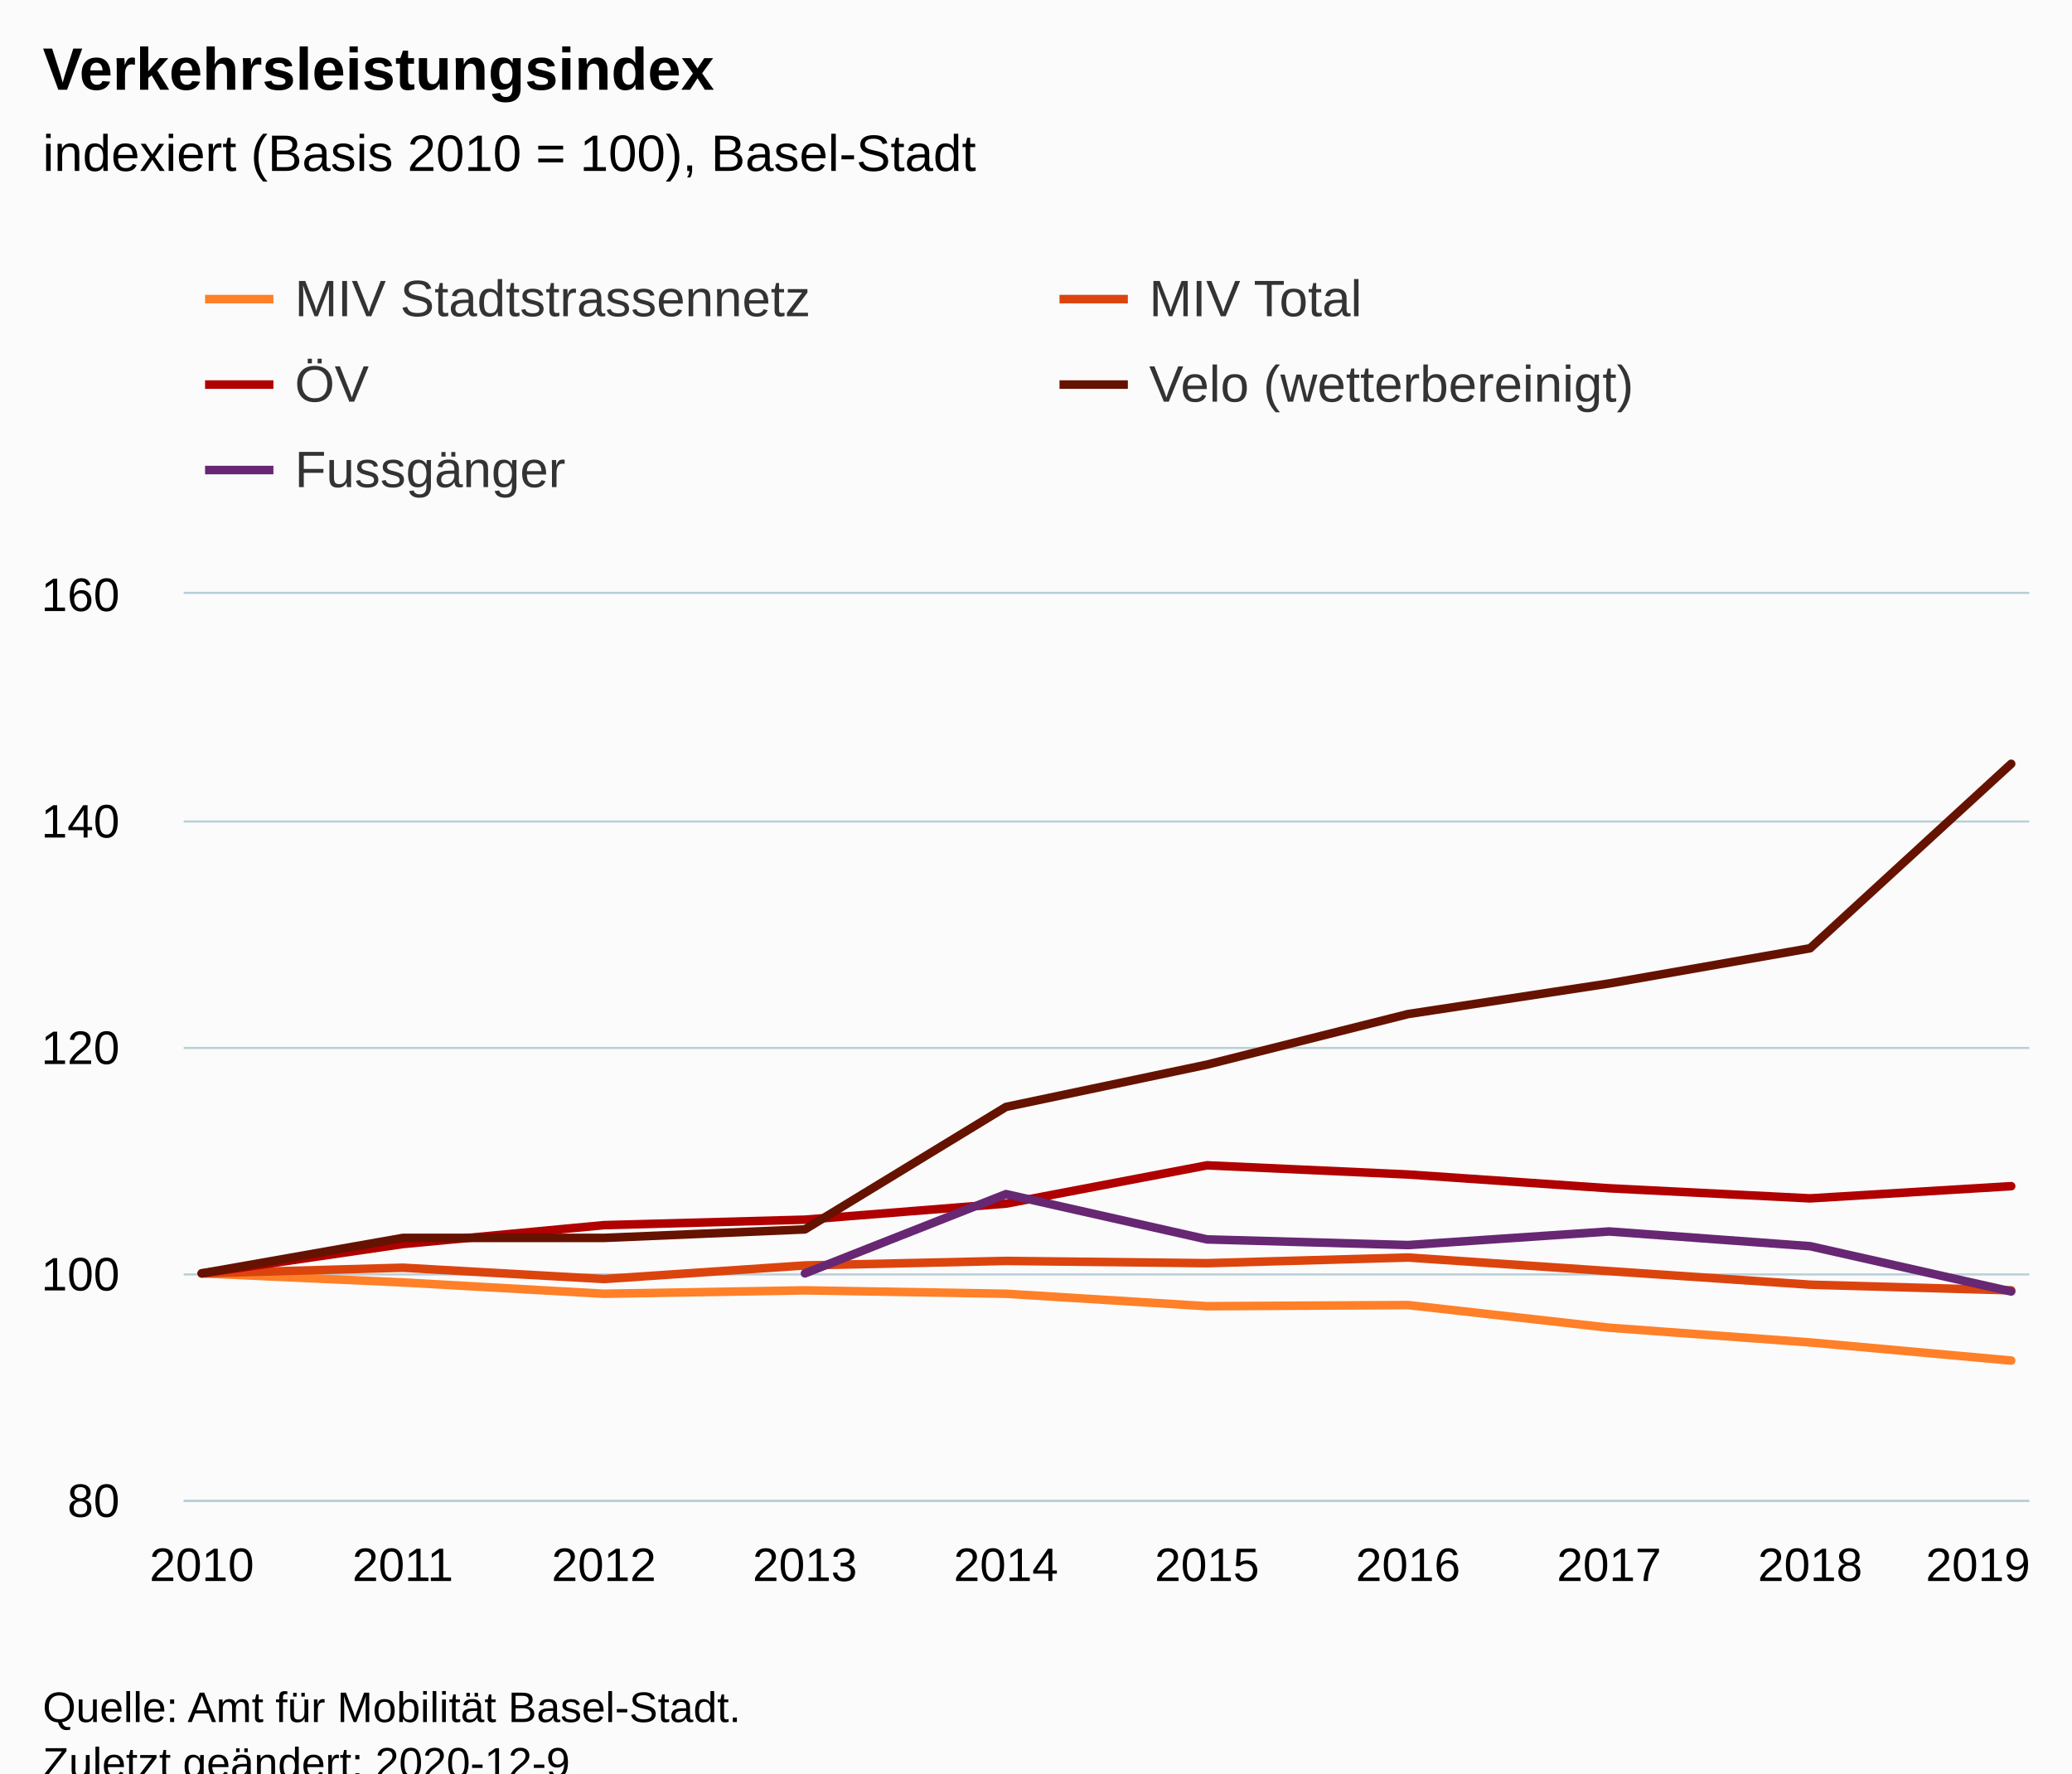
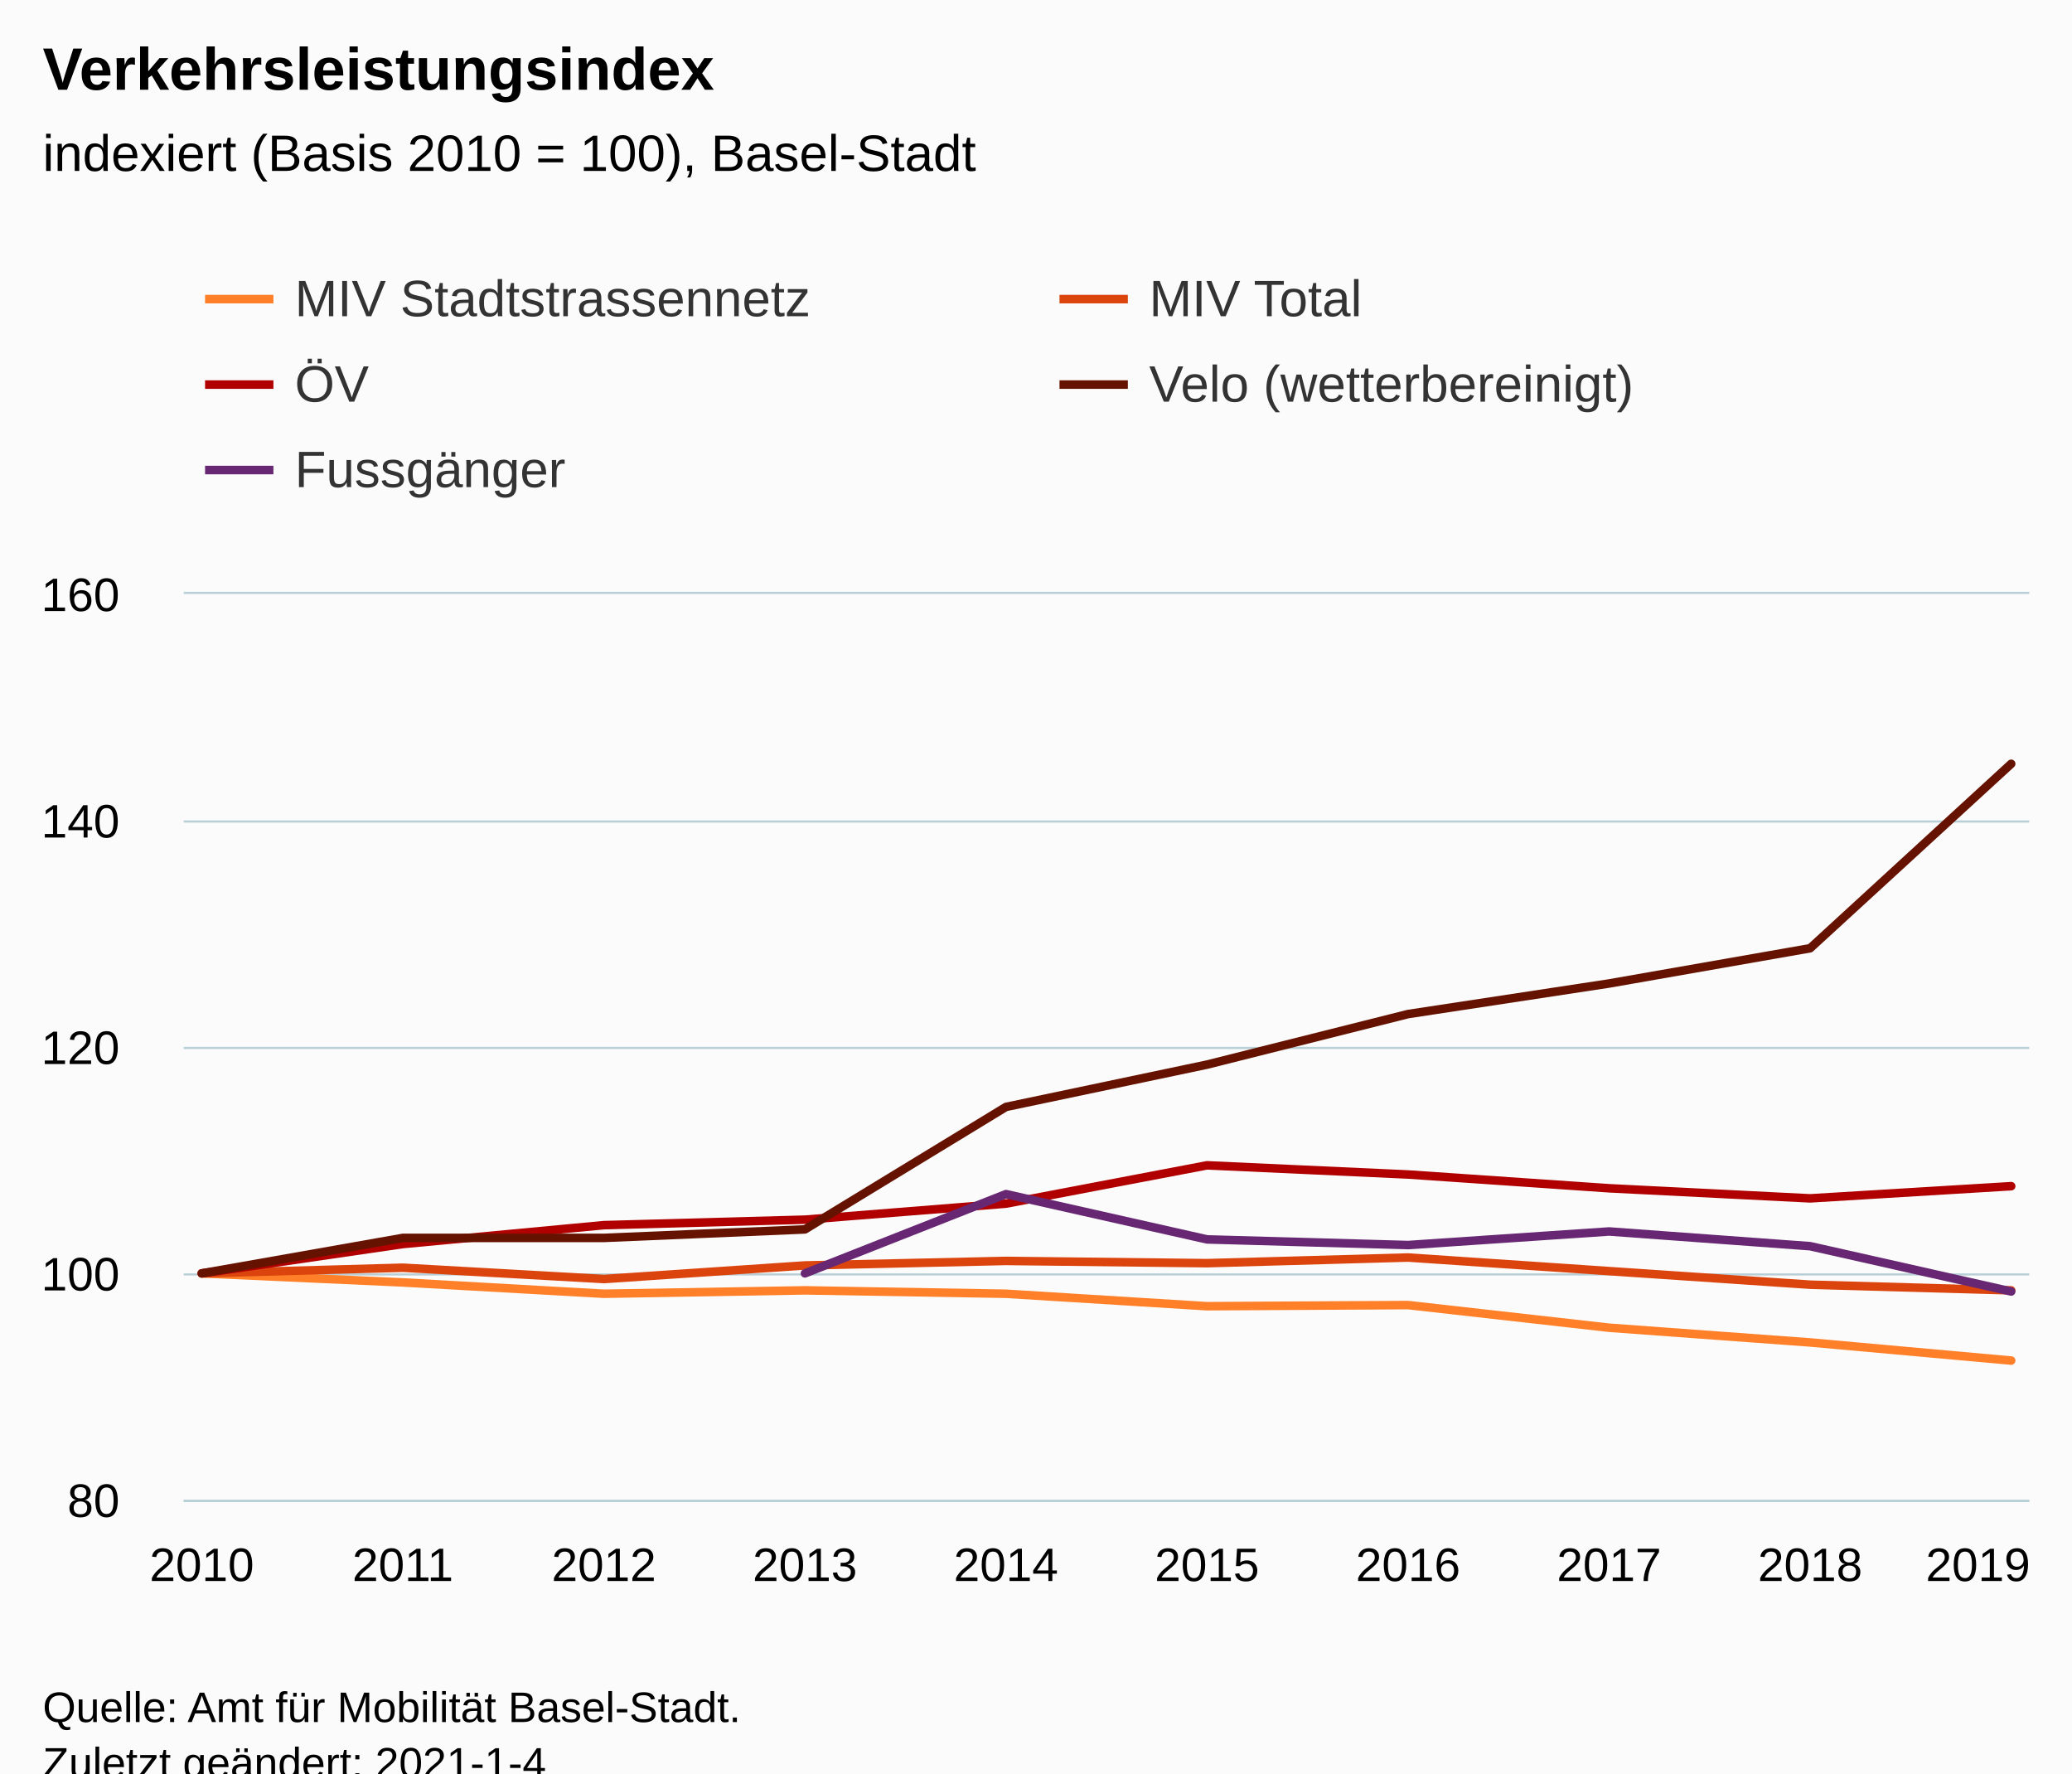
<svg xmlns="http://www.w3.org/2000/svg" version="1.1" class="highcharts-root" style="font-family:Arial;font-size:12px;" viewBox="0 0 485 415">
  <defs>
-     <clipPath id="highcharts-cobspcj-56-">
+     <clipPath id="highcharts-msadqac-56-">
      <rect x="0" y="0" width="432" height="212" fill="none" />
    </clipPath>
-     <clipPath id="highcharts-cobspcj-67-">
+     <clipPath id="highcharts-msadqac-67-">
      <rect x="0" y="0" width="432" height="212" fill="none" />
    </clipPath>
  </defs>
  <rect fill="#fbfbfb" class="highcharts-background" x="0" y="0" width="485" height="428" rx="0" ry="0" />
  <rect fill="none" class="highcharts-plot-background" x="43" y="139" width="432" height="212" />
  <g class="highcharts-pane-group" data-z-index="0" />
  <g class="highcharts-grid highcharts-xaxis-grid" data-z-index="1">
    <path fill="none" data-z-index="1" class="highcharts-grid-line" d="M 46.5 139 L 46.5 351" opacity="1" />
    <path fill="none" data-z-index="1" class="highcharts-grid-line" d="M 93.5 139 L 93.5 351" opacity="1" />
    <path fill="none" data-z-index="1" class="highcharts-grid-line" d="M 140.5 139 L 140.5 351" opacity="1" />
    <path fill="none" data-z-index="1" class="highcharts-grid-line" d="M 187.5 139 L 187.5 351" opacity="1" />
    <path fill="none" data-z-index="1" class="highcharts-grid-line" d="M 234.5 139 L 234.5 351" opacity="1" />
    <path fill="none" data-z-index="1" class="highcharts-grid-line" d="M 282.5 139 L 282.5 351" opacity="1" />
    <path fill="none" data-z-index="1" class="highcharts-grid-line" d="M 329.5 139 L 329.5 351" opacity="1" />
    <path fill="none" data-z-index="1" class="highcharts-grid-line" d="M 376.5 139 L 376.5 351" opacity="1" />
    <path fill="none" data-z-index="1" class="highcharts-grid-line" d="M 423.5 139 L 423.5 351" opacity="1" />
    <path fill="none" data-z-index="1" class="highcharts-grid-line" d="M 470.5 139 L 470.5 351" opacity="1" />
  </g>
  <g class="highcharts-grid highcharts-yaxis-grid" data-z-index="1">
    <path fill="none" stroke="#B9CFD7" stroke-width="0.5" data-z-index="1" class="highcharts-grid-line" d="M 43 351.25 L 475 351.25" opacity="1" />
    <path fill="none" stroke="#B9CFD7" stroke-width="0.5" data-z-index="1" class="highcharts-grid-line" d="M 43 298.25 L 475 298.25" opacity="1" />
    <path fill="none" stroke="#B9CFD7" stroke-width="0.5" data-z-index="1" class="highcharts-grid-line" d="M 43 245.25 L 475 245.25" opacity="1" />
    <path fill="none" stroke="#B9CFD7" stroke-width="0.5" data-z-index="1" class="highcharts-grid-line" d="M 43 192.25 L 475 192.25" opacity="1" />
    <path fill="none" stroke="#B9CFD7" stroke-width="0.5" data-z-index="1" class="highcharts-grid-line" d="M 43 138.75 L 475 138.75" opacity="1" />
  </g>
  <rect fill="none" class="highcharts-plot-border" data-z-index="1" x="43" y="139" width="432" height="212" />
  <g class="highcharts-axis highcharts-xaxis" data-z-index="2">
    <path fill="none" class="highcharts-axis-line" stroke="#B9CFD7" stroke-width="0.5" data-z-index="7" d="M 43 351.25 L 475 351.25" />
  </g>
  <g class="highcharts-axis highcharts-yaxis" data-z-index="2">
    <path fill="none" class="highcharts-axis-line" data-z-index="7" d="M 43 139 L 43 351" />
  </g>
  <g class="highcharts-series-group" data-z-index="3">
-     <g class="highcharts-series highcharts-series-0 highcharts-line-series" data-z-index="0.1" opacity="1" transform="translate(43,139) scale(1 1)" clip-path="url(#highcharts-cobspcj-67-)">
+     <g class="highcharts-series highcharts-series-0 highcharts-line-series" data-z-index="0.1" opacity="1" transform="translate(43,139) scale(1 1)" clip-path="url(#highcharts-msadqac-67-)">
      <path fill="none" d="M 4.235 159 L 51.294 161.12 L 98.353 163.77 L 145.412 162.975 L 192.471 163.77 L 239.529 166.685 L 286.588 166.42 L 333.647 171.72 L 380.706 175.165 L 427.765 179.405" class="highcharts-graph" data-z-index="1" stroke="#ff8028" stroke-width="2" stroke-linejoin="round" stroke-linecap="round" />
    </g>
    <g class="highcharts-markers highcharts-series-0 highcharts-line-series" data-z-index="0.1" opacity="1" transform="translate(43,139) scale(1 1)" clip-path="none" />
-     <g class="highcharts-series highcharts-series-1 highcharts-line-series" data-z-index="0.1" opacity="1" transform="translate(43,139) scale(1 1)" clip-path="url(#highcharts-cobspcj-67-)">
+     <g class="highcharts-series highcharts-series-1 highcharts-line-series" data-z-index="0.1" opacity="1" transform="translate(43,139) scale(1 1)" clip-path="url(#highcharts-msadqac-67-)">
      <path fill="none" d="M 4.235 159 L 51.294 157.675 L 98.353 160.325 L 145.412 157.145 L 192.471 156.085 L 239.529 156.615 L 286.588 155.29 L 333.647 158.47 L 380.706 161.65 L 427.765 162.975" class="highcharts-graph" data-z-index="1" stroke="#dc440e" stroke-width="2" stroke-linejoin="round" stroke-linecap="round" />
    </g>
    <g class="highcharts-markers highcharts-series-1 highcharts-line-series" data-z-index="0.1" opacity="1" transform="translate(43,139) scale(1 1)" clip-path="none" />
-     <g class="highcharts-series highcharts-series-2 highcharts-line-series" data-z-index="0.1" opacity="1" transform="translate(43,139) scale(1 1)" clip-path="url(#highcharts-cobspcj-67-)">
+     <g class="highcharts-series highcharts-series-2 highcharts-line-series" data-z-index="0.1" opacity="1" transform="translate(43,139) scale(1 1)" clip-path="url(#highcharts-msadqac-67-)">
      <path fill="none" d="M 4.235 159 L 51.294 152.137 L 98.353 147.715 L 145.412 146.432 L 192.471 142.681 L 239.529 133.715 L 286.588 135.859 L 333.647 139.085 L 380.706 141.447 L 427.765 138.595" class="highcharts-graph" data-z-index="1" stroke="#b00000" stroke-width="2" stroke-linejoin="round" stroke-linecap="round" />
    </g>
    <g class="highcharts-markers highcharts-series-2 highcharts-line-series" data-z-index="0.1" opacity="1" transform="translate(43,139) scale(1 1)" clip-path="none" />
-     <g class="highcharts-series highcharts-series-3 highcharts-line-series" data-z-index="0.1" opacity="1" transform="translate(43,139) scale(1 1)" clip-path="url(#highcharts-cobspcj-67-)">
+     <g class="highcharts-series highcharts-series-3 highcharts-line-series" data-z-index="0.1" opacity="1" transform="translate(43,139) scale(1 1)" clip-path="url(#highcharts-msadqac-67-)">
      <path fill="none" d="M 4.235 159 L 51.294 150.702 L 98.353 150.702 L 145.412 148.711 L 192.471 120.048 L 239.529 110.145 L 286.588 98.315 L 333.647 91.16 L 380.706 82.913 L 427.765 39.75" class="highcharts-graph" data-z-index="1" stroke="#661200" stroke-width="2" stroke-linejoin="round" stroke-linecap="round" />
    </g>
    <g class="highcharts-markers highcharts-series-3 highcharts-line-series" data-z-index="0.1" opacity="1" transform="translate(43,139) scale(1 1)" clip-path="none" />
-     <g class="highcharts-series highcharts-series-4 highcharts-line-series" data-z-index="0.1" opacity="1" transform="translate(43,139) scale(1 1)" clip-path="url(#highcharts-cobspcj-67-)">
+     <g class="highcharts-series highcharts-series-4 highcharts-line-series" data-z-index="0.1" opacity="1" transform="translate(43,139) scale(1 1)" clip-path="url(#highcharts-msadqac-67-)">
      <path fill="none" d="M 145.412 159 L 192.471 140.45 L 239.529 151.05 L 286.588 152.375 L 333.647 149.195 L 380.706 152.64 L 427.765 163.24" class="highcharts-graph" data-z-index="1" stroke="#672773" stroke-width="2" stroke-linejoin="round" stroke-linecap="round" />
    </g>
    <g class="highcharts-markers highcharts-series-4 highcharts-line-series" data-z-index="0.1" opacity="1" transform="translate(43,139) scale(1 1)" clip-path="none" />
  </g>
  <text x="10" text-anchor="start" class="highcharts-title" data-z-index="4" style="color:#000000;font-size:14px;font-weight:bold;fill:#000000;" y="21">
    <tspan>Verkehrsleistungsindex</tspan>
  </text>
  <text x="10" text-anchor="start" class="highcharts-subtitle" data-z-index="4" style="color:#000000;font-size:12px;font-weight:normal;fill:#000000;" y="40">
    <tspan>indexiert (Basis 2010 = 100), Basel-Stadt</tspan>
  </text>
  <text x="10" text-anchor="start" class="highcharts-caption" data-z-index="4" style="color:#666666;fill:#666666;" y="385" />
  <g class="highcharts-legend" data-z-index="7" transform="translate(40,56)">
    <rect fill="none" class="highcharts-legend-box" rx="0" ry="0" x="0" y="0" width="396" height="71" visibility="visible" />
    <g data-z-index="1">
      <g>
        <g class="highcharts-legend-item highcharts-line-series highcharts-color-undefined highcharts-series-0" data-z-index="1" transform="translate(8,3)">
          <path fill="none" d="M 0 11 L 16 11" class="highcharts-graph" stroke="#ff8028" stroke-width="2" />
          <text x="21" style="color:#333333;cursor:pointer;font-size:12px;font-weight:normal;fill:#333333;" text-anchor="start" data-z-index="2" y="15">
            <tspan>MIV Stadtstrassennetz</tspan>
          </text>
        </g>
        <g class="highcharts-legend-item highcharts-line-series highcharts-color-undefined highcharts-series-1" data-z-index="1" transform="translate(208,3)">
          <path fill="none" d="M 0 11 L 16 11" class="highcharts-graph" stroke="#dc440e" stroke-width="2" />
          <text x="21" y="15" style="color:#333333;cursor:pointer;font-size:12px;font-weight:normal;fill:#333333;" text-anchor="start" data-z-index="2">
            <tspan>MIV Total</tspan>
          </text>
        </g>
        <g class="highcharts-legend-item highcharts-line-series highcharts-color-undefined highcharts-series-2" data-z-index="1" transform="translate(8,23)">
          <path fill="none" d="M 0 11 L 16 11" class="highcharts-graph" stroke="#b00000" stroke-width="2" />
          <text x="21" y="15" style="color:#333333;cursor:pointer;font-size:12px;font-weight:normal;fill:#333333;" text-anchor="start" data-z-index="2">
            <tspan>ÖV</tspan>
          </text>
        </g>
        <g class="highcharts-legend-item highcharts-line-series highcharts-color-undefined highcharts-series-3" data-z-index="1" transform="translate(208,23)">
          <path fill="none" d="M 0 11 L 16 11" class="highcharts-graph" stroke="#661200" stroke-width="2" />
          <text x="21" y="15" style="color:#333333;cursor:pointer;font-size:12px;font-weight:normal;fill:#333333;" text-anchor="start" data-z-index="2">
            <tspan>Velo (wetterbereinigt)</tspan>
          </text>
        </g>
        <g class="highcharts-legend-item highcharts-line-series highcharts-color-undefined highcharts-series-4" data-z-index="1" transform="translate(8,43)">
          <path fill="none" d="M 0 11 L 16 11" class="highcharts-graph" stroke="#672773" stroke-width="2" />
          <text x="21" y="15" style="color:#333333;cursor:pointer;font-size:12px;font-weight:normal;fill:#333333;" text-anchor="start" data-z-index="2">
            <tspan>Fussgänger</tspan>
          </text>
        </g>
      </g>
    </g>
  </g>
  <g class="highcharts-axis-labels highcharts-xaxis-labels" data-z-index="7">
    <text x="47.235" style="color:#000000;cursor:default;font-size:11px;fill:#000000;" text-anchor="middle" transform="translate(0,0)" y="370" opacity="1">2010</text>
    <text x="94.294" style="color:#000000;cursor:default;font-size:11px;fill:#000000;" text-anchor="middle" transform="translate(0,0)" y="370" opacity="1">2011</text>
    <text x="141.353" style="color:#000000;cursor:default;font-size:11px;fill:#000000;" text-anchor="middle" transform="translate(0,0)" y="370" opacity="1">2012</text>
    <text x="188.412" style="color:#000000;cursor:default;font-size:11px;fill:#000000;" text-anchor="middle" transform="translate(0,0)" y="370" opacity="1">2013</text>
    <text x="235.471" style="color:#000000;cursor:default;font-size:11px;fill:#000000;" text-anchor="middle" transform="translate(0,0)" y="370" opacity="1">2014</text>
    <text x="282.529" style="color:#000000;cursor:default;font-size:11px;fill:#000000;" text-anchor="middle" transform="translate(0,0)" y="370" opacity="1">2015</text>
    <text x="329.588" style="color:#000000;cursor:default;font-size:11px;fill:#000000;" text-anchor="middle" transform="translate(0,0)" y="370" opacity="1">2016</text>
    <text x="376.647" style="color:#000000;cursor:default;font-size:11px;fill:#000000;" text-anchor="middle" transform="translate(0,0)" y="370" opacity="1">2017</text>
    <text x="423.706" style="color:#000000;cursor:default;font-size:11px;fill:#000000;" text-anchor="middle" transform="translate(0,0)" y="370" opacity="1">2018</text>
    <text x="463" style="color:#000000;cursor:default;font-size:11px;fill:#000000;" text-anchor="middle" transform="translate(0,0)" y="370" opacity="1">2019</text>
  </g>
  <g class="highcharts-axis-labels highcharts-yaxis-labels" data-z-index="7">
    <text x="28" style="color:#000000;cursor:default;font-size:11px;fill:#000000;" text-anchor="end" transform="translate(0,0)" y="355" opacity="1">80</text>
    <text x="28" style="color:#000000;cursor:default;font-size:11px;fill:#000000;" text-anchor="end" transform="translate(0,0)" y="302" opacity="1">100</text>
    <text x="28" style="color:#000000;cursor:default;font-size:11px;fill:#000000;" text-anchor="end" transform="translate(0,0)" y="249" opacity="1">120</text>
    <text x="28" style="color:#000000;cursor:default;font-size:11px;fill:#000000;" text-anchor="end" transform="translate(0,0)" y="196" opacity="1">140</text>
    <text x="28" style="color:#000000;cursor:default;font-size:11px;fill:#000000;" text-anchor="end" transform="translate(0,0)" y="143" opacity="1">160</text>
  </g>
  <text x="10" class="highcharts-credits" text-anchor="start" data-z-index="8" style="cursor:default;color:#000000;font-size:10px;fill:#000000;" y="403">
    <tspan>Quelle: Amt für Mobilität Basel-Stadt.</tspan>
-     <tspan x="10" dy="13">Zuletzt geändert: 2020-12-9</tspan>
+     <tspan x="10" dy="13">Zuletzt geändert: 2021-1-4</tspan>
  </text>
</svg>
